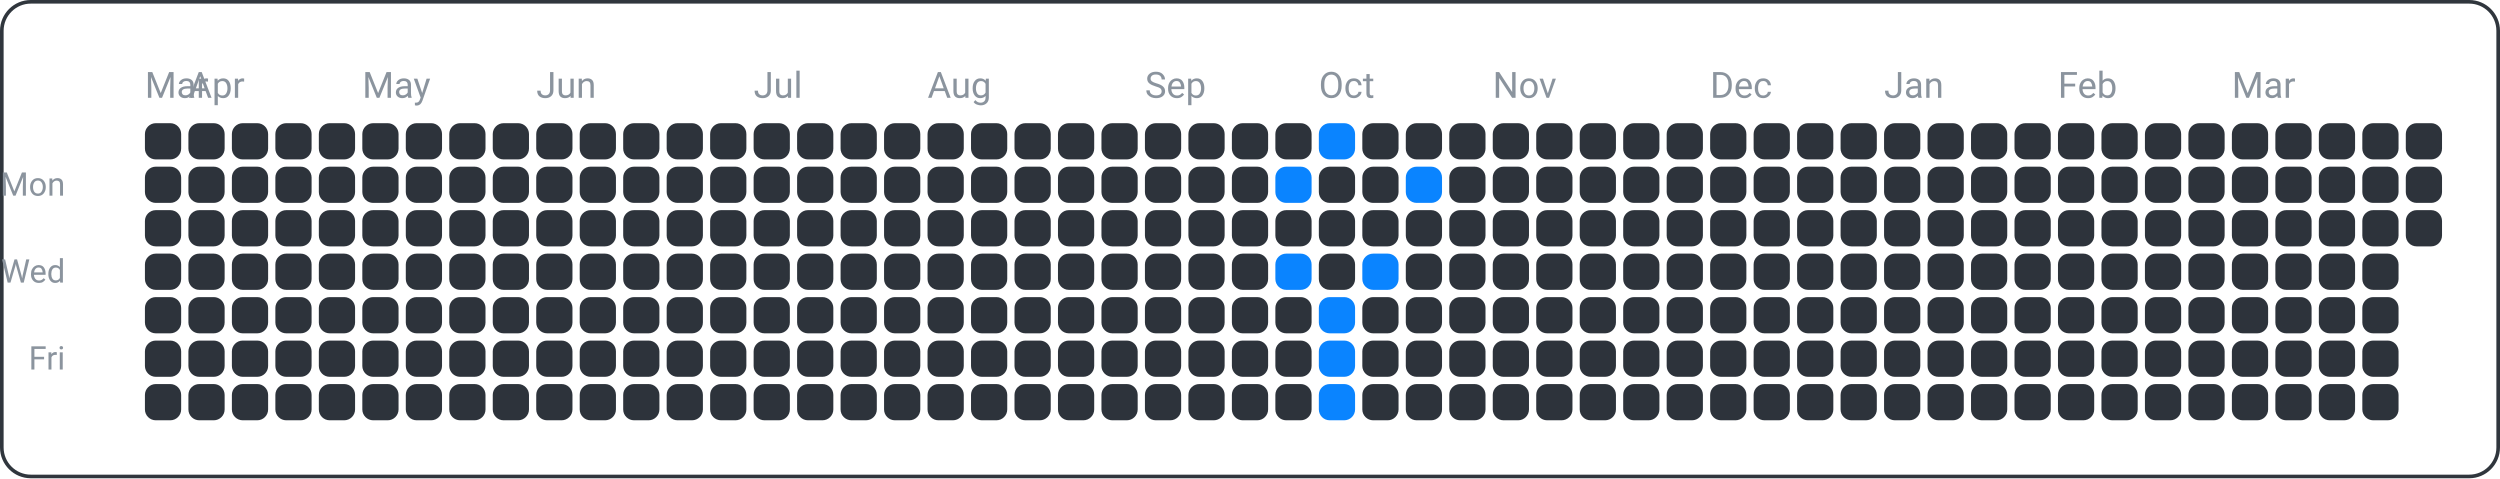
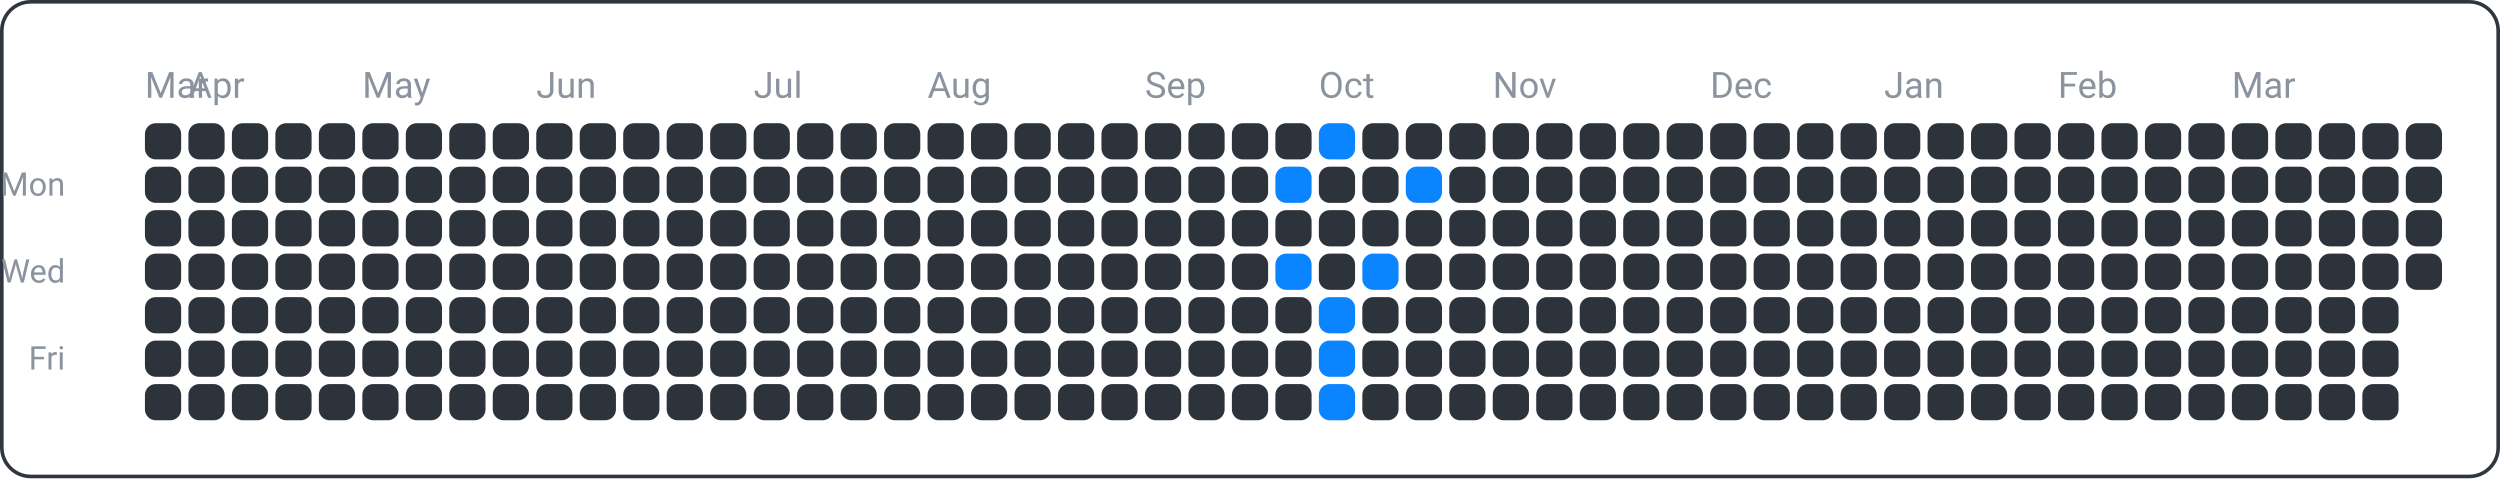
<svg xmlns="http://www.w3.org/2000/svg" width="690" height="132" viewBox="0 0 690 132">
  <rect x="0.5" y="0.5" width="689" height="131" fill="none" rx="8" ry="8" stroke="#30363d" />
  <text x="18" y="54" font-family="ui-sans-serif, -apple-system, Segoe UI, Roboto, Helvetica, Arial" font-size="9" fill="#8b949e" text-anchor="end">Mon</text>
  <text x="18" y="78" font-family="ui-sans-serif, -apple-system, Segoe UI, Roboto, Helvetica, Arial" font-size="9" fill="#8b949e" text-anchor="end">Wed</text>
  <text x="18" y="102" font-family="ui-sans-serif, -apple-system, Segoe UI, Roboto, Helvetica, Arial" font-size="9" fill="#8b949e" text-anchor="end">Fri</text>
  <text x="40" y="27" font-family="ui-sans-serif, -apple-system, Segoe UI, Roboto, Helvetica, Arial" font-size="10" fill="#8b949e" text-anchor="start">Mar</text>
  <text x="52" y="27" font-family="ui-sans-serif, -apple-system, Segoe UI, Roboto, Helvetica, Arial" font-size="10" fill="#8b949e" text-anchor="start">Apr</text>
  <text x="100" y="27" font-family="ui-sans-serif, -apple-system, Segoe UI, Roboto, Helvetica, Arial" font-size="10" fill="#8b949e" text-anchor="start">May</text>
  <text x="148" y="27" font-family="ui-sans-serif, -apple-system, Segoe UI, Roboto, Helvetica, Arial" font-size="10" fill="#8b949e" text-anchor="start">Jun</text>
  <text x="208" y="27" font-family="ui-sans-serif, -apple-system, Segoe UI, Roboto, Helvetica, Arial" font-size="10" fill="#8b949e" text-anchor="start">Jul</text>
  <text x="256" y="27" font-family="ui-sans-serif, -apple-system, Segoe UI, Roboto, Helvetica, Arial" font-size="10" fill="#8b949e" text-anchor="start">Aug</text>
  <text x="316" y="27" font-family="ui-sans-serif, -apple-system, Segoe UI, Roboto, Helvetica, Arial" font-size="10" fill="#8b949e" text-anchor="start">Sep</text>
  <text x="364" y="27" font-family="ui-sans-serif, -apple-system, Segoe UI, Roboto, Helvetica, Arial" font-size="10" fill="#8b949e" text-anchor="start">Oct</text>
  <text x="412" y="27" font-family="ui-sans-serif, -apple-system, Segoe UI, Roboto, Helvetica, Arial" font-size="10" fill="#8b949e" text-anchor="start">Nov</text>
  <text x="472" y="27" font-family="ui-sans-serif, -apple-system, Segoe UI, Roboto, Helvetica, Arial" font-size="10" fill="#8b949e" text-anchor="start">Dec</text>
  <text x="520" y="27" font-family="ui-sans-serif, -apple-system, Segoe UI, Roboto, Helvetica, Arial" font-size="10" fill="#8b949e" text-anchor="start">Jan</text>
  <text x="568" y="27" font-family="ui-sans-serif, -apple-system, Segoe UI, Roboto, Helvetica, Arial" font-size="10" fill="#8b949e" text-anchor="start">Feb</text>
  <text x="616" y="27" font-family="ui-sans-serif, -apple-system, Segoe UI, Roboto, Helvetica, Arial" font-size="10" fill="#8b949e" text-anchor="start">Mar</text>
  <rect x="40" y="34" width="10" height="10" fill="#2d333b" rx="3" ry="3" />
  <rect x="40" y="46" width="10" height="10" fill="#2d333b" rx="3" ry="3" />
  <rect x="40" y="58" width="10" height="10" fill="#2d333b" rx="3" ry="3" />
  <rect x="40" y="70" width="10" height="10" fill="#2d333b" rx="3" ry="3" />
  <rect x="40" y="82" width="10" height="10" fill="#2d333b" rx="3" ry="3" />
  <rect x="40" y="94" width="10" height="10" fill="#2d333b" rx="3" ry="3" />
  <rect x="40" y="106" width="10" height="10" fill="#2d333b" rx="3" ry="3" />
  <rect x="52" y="34" width="10" height="10" fill="#2d333b" rx="3" ry="3" />
  <rect x="52" y="46" width="10" height="10" fill="#2d333b" rx="3" ry="3" />
  <rect x="52" y="58" width="10" height="10" fill="#2d333b" rx="3" ry="3" />
  <rect x="52" y="70" width="10" height="10" fill="#2d333b" rx="3" ry="3" />
  <rect x="52" y="82" width="10" height="10" fill="#2d333b" rx="3" ry="3" />
  <rect x="52" y="94" width="10" height="10" fill="#2d333b" rx="3" ry="3" />
  <rect x="52" y="106" width="10" height="10" fill="#2d333b" rx="3" ry="3" />
  <rect x="64" y="34" width="10" height="10" fill="#2d333b" rx="3" ry="3" />
  <rect x="64" y="46" width="10" height="10" fill="#2d333b" rx="3" ry="3" />
  <rect x="64" y="58" width="10" height="10" fill="#2d333b" rx="3" ry="3" />
  <rect x="64" y="70" width="10" height="10" fill="#2d333b" rx="3" ry="3" />
  <rect x="64" y="82" width="10" height="10" fill="#2d333b" rx="3" ry="3" />
  <rect x="64" y="94" width="10" height="10" fill="#2d333b" rx="3" ry="3" />
  <rect x="64" y="106" width="10" height="10" fill="#2d333b" rx="3" ry="3" />
  <rect x="76" y="34" width="10" height="10" fill="#2d333b" rx="3" ry="3" />
  <rect x="76" y="46" width="10" height="10" fill="#2d333b" rx="3" ry="3" />
  <rect x="76" y="58" width="10" height="10" fill="#2d333b" rx="3" ry="3" />
  <rect x="76" y="70" width="10" height="10" fill="#2d333b" rx="3" ry="3" />
  <rect x="76" y="82" width="10" height="10" fill="#2d333b" rx="3" ry="3" />
  <rect x="76" y="94" width="10" height="10" fill="#2d333b" rx="3" ry="3" />
  <rect x="76" y="106" width="10" height="10" fill="#2d333b" rx="3" ry="3" />
  <rect x="88" y="34" width="10" height="10" fill="#2d333b" rx="3" ry="3" />
  <rect x="88" y="46" width="10" height="10" fill="#2d333b" rx="3" ry="3" />
  <rect x="88" y="58" width="10" height="10" fill="#2d333b" rx="3" ry="3" />
  <rect x="88" y="70" width="10" height="10" fill="#2d333b" rx="3" ry="3" />
  <rect x="88" y="82" width="10" height="10" fill="#2d333b" rx="3" ry="3" />
  <rect x="88" y="94" width="10" height="10" fill="#2d333b" rx="3" ry="3" />
  <rect x="88" y="106" width="10" height="10" fill="#2d333b" rx="3" ry="3" />
  <rect x="100" y="34" width="10" height="10" fill="#2d333b" rx="3" ry="3" />
  <rect x="100" y="46" width="10" height="10" fill="#2d333b" rx="3" ry="3" />
  <rect x="100" y="58" width="10" height="10" fill="#2d333b" rx="3" ry="3" />
  <rect x="100" y="70" width="10" height="10" fill="#2d333b" rx="3" ry="3" />
  <rect x="100" y="82" width="10" height="10" fill="#2d333b" rx="3" ry="3" />
  <rect x="100" y="94" width="10" height="10" fill="#2d333b" rx="3" ry="3" />
  <rect x="100" y="106" width="10" height="10" fill="#2d333b" rx="3" ry="3" />
  <rect x="112" y="34" width="10" height="10" fill="#2d333b" rx="3" ry="3" />
  <rect x="112" y="46" width="10" height="10" fill="#2d333b" rx="3" ry="3" />
  <rect x="112" y="58" width="10" height="10" fill="#2d333b" rx="3" ry="3" />
  <rect x="112" y="70" width="10" height="10" fill="#2d333b" rx="3" ry="3" />
  <rect x="112" y="82" width="10" height="10" fill="#2d333b" rx="3" ry="3" />
  <rect x="112" y="94" width="10" height="10" fill="#2d333b" rx="3" ry="3" />
  <rect x="112" y="106" width="10" height="10" fill="#2d333b" rx="3" ry="3" />
  <rect x="124" y="34" width="10" height="10" fill="#2d333b" rx="3" ry="3" />
  <rect x="124" y="46" width="10" height="10" fill="#2d333b" rx="3" ry="3" />
  <rect x="124" y="58" width="10" height="10" fill="#2d333b" rx="3" ry="3" />
  <rect x="124" y="70" width="10" height="10" fill="#2d333b" rx="3" ry="3" />
  <rect x="124" y="82" width="10" height="10" fill="#2d333b" rx="3" ry="3" />
  <rect x="124" y="94" width="10" height="10" fill="#2d333b" rx="3" ry="3" />
  <rect x="124" y="106" width="10" height="10" fill="#2d333b" rx="3" ry="3" />
  <rect x="136" y="34" width="10" height="10" fill="#2d333b" rx="3" ry="3" />
  <rect x="136" y="46" width="10" height="10" fill="#2d333b" rx="3" ry="3" />
  <rect x="136" y="58" width="10" height="10" fill="#2d333b" rx="3" ry="3" />
  <rect x="136" y="70" width="10" height="10" fill="#2d333b" rx="3" ry="3" />
  <rect x="136" y="82" width="10" height="10" fill="#2d333b" rx="3" ry="3" />
  <rect x="136" y="94" width="10" height="10" fill="#2d333b" rx="3" ry="3" />
  <rect x="136" y="106" width="10" height="10" fill="#2d333b" rx="3" ry="3" />
  <rect x="148" y="34" width="10" height="10" fill="#2d333b" rx="3" ry="3" />
  <rect x="148" y="46" width="10" height="10" fill="#2d333b" rx="3" ry="3" />
  <rect x="148" y="58" width="10" height="10" fill="#2d333b" rx="3" ry="3" />
  <rect x="148" y="70" width="10" height="10" fill="#2d333b" rx="3" ry="3" />
  <rect x="148" y="82" width="10" height="10" fill="#2d333b" rx="3" ry="3" />
  <rect x="148" y="94" width="10" height="10" fill="#2d333b" rx="3" ry="3" />
  <rect x="148" y="106" width="10" height="10" fill="#2d333b" rx="3" ry="3" />
  <rect x="160" y="34" width="10" height="10" fill="#2d333b" rx="3" ry="3" />
  <rect x="160" y="46" width="10" height="10" fill="#2d333b" rx="3" ry="3" />
  <rect x="160" y="58" width="10" height="10" fill="#2d333b" rx="3" ry="3" />
  <rect x="160" y="70" width="10" height="10" fill="#2d333b" rx="3" ry="3" />
  <rect x="160" y="82" width="10" height="10" fill="#2d333b" rx="3" ry="3" />
  <rect x="160" y="94" width="10" height="10" fill="#2d333b" rx="3" ry="3" />
  <rect x="160" y="106" width="10" height="10" fill="#2d333b" rx="3" ry="3" />
  <rect x="172" y="34" width="10" height="10" fill="#2d333b" rx="3" ry="3" />
  <rect x="172" y="46" width="10" height="10" fill="#2d333b" rx="3" ry="3" />
  <rect x="172" y="58" width="10" height="10" fill="#2d333b" rx="3" ry="3" />
  <rect x="172" y="70" width="10" height="10" fill="#2d333b" rx="3" ry="3" />
  <rect x="172" y="82" width="10" height="10" fill="#2d333b" rx="3" ry="3" />
  <rect x="172" y="94" width="10" height="10" fill="#2d333b" rx="3" ry="3" />
  <rect x="172" y="106" width="10" height="10" fill="#2d333b" rx="3" ry="3" />
  <rect x="184" y="34" width="10" height="10" fill="#2d333b" rx="3" ry="3" />
  <rect x="184" y="46" width="10" height="10" fill="#2d333b" rx="3" ry="3" />
  <rect x="184" y="58" width="10" height="10" fill="#2d333b" rx="3" ry="3" />
  <rect x="184" y="70" width="10" height="10" fill="#2d333b" rx="3" ry="3" />
  <rect x="184" y="82" width="10" height="10" fill="#2d333b" rx="3" ry="3" />
  <rect x="184" y="94" width="10" height="10" fill="#2d333b" rx="3" ry="3" />
  <rect x="184" y="106" width="10" height="10" fill="#2d333b" rx="3" ry="3" />
  <rect x="196" y="34" width="10" height="10" fill="#2d333b" rx="3" ry="3" />
  <rect x="196" y="46" width="10" height="10" fill="#2d333b" rx="3" ry="3" />
  <rect x="196" y="58" width="10" height="10" fill="#2d333b" rx="3" ry="3" />
  <rect x="196" y="70" width="10" height="10" fill="#2d333b" rx="3" ry="3" />
  <rect x="196" y="82" width="10" height="10" fill="#2d333b" rx="3" ry="3" />
  <rect x="196" y="94" width="10" height="10" fill="#2d333b" rx="3" ry="3" />
  <rect x="196" y="106" width="10" height="10" fill="#2d333b" rx="3" ry="3" />
  <rect x="208" y="34" width="10" height="10" fill="#2d333b" rx="3" ry="3" />
  <rect x="208" y="46" width="10" height="10" fill="#2d333b" rx="3" ry="3" />
  <rect x="208" y="58" width="10" height="10" fill="#2d333b" rx="3" ry="3" />
  <rect x="208" y="70" width="10" height="10" fill="#2d333b" rx="3" ry="3" />
  <rect x="208" y="82" width="10" height="10" fill="#2d333b" rx="3" ry="3" />
  <rect x="208" y="94" width="10" height="10" fill="#2d333b" rx="3" ry="3" />
  <rect x="208" y="106" width="10" height="10" fill="#2d333b" rx="3" ry="3" />
  <rect x="220" y="34" width="10" height="10" fill="#2d333b" rx="3" ry="3" />
  <rect x="220" y="46" width="10" height="10" fill="#2d333b" rx="3" ry="3" />
  <rect x="220" y="58" width="10" height="10" fill="#2d333b" rx="3" ry="3" />
  <rect x="220" y="70" width="10" height="10" fill="#2d333b" rx="3" ry="3" />
  <rect x="220" y="82" width="10" height="10" fill="#2d333b" rx="3" ry="3" />
  <rect x="220" y="94" width="10" height="10" fill="#2d333b" rx="3" ry="3" />
  <rect x="220" y="106" width="10" height="10" fill="#2d333b" rx="3" ry="3" />
  <rect x="232" y="34" width="10" height="10" fill="#2d333b" rx="3" ry="3" />
  <rect x="232" y="46" width="10" height="10" fill="#2d333b" rx="3" ry="3" />
  <rect x="232" y="58" width="10" height="10" fill="#2d333b" rx="3" ry="3" />
  <rect x="232" y="70" width="10" height="10" fill="#2d333b" rx="3" ry="3" />
  <rect x="232" y="82" width="10" height="10" fill="#2d333b" rx="3" ry="3" />
  <rect x="232" y="94" width="10" height="10" fill="#2d333b" rx="3" ry="3" />
  <rect x="232" y="106" width="10" height="10" fill="#2d333b" rx="3" ry="3" />
  <rect x="244" y="34" width="10" height="10" fill="#2d333b" rx="3" ry="3" />
  <rect x="244" y="46" width="10" height="10" fill="#2d333b" rx="3" ry="3" />
  <rect x="244" y="58" width="10" height="10" fill="#2d333b" rx="3" ry="3" />
  <rect x="244" y="70" width="10" height="10" fill="#2d333b" rx="3" ry="3" />
  <rect x="244" y="82" width="10" height="10" fill="#2d333b" rx="3" ry="3" />
  <rect x="244" y="94" width="10" height="10" fill="#2d333b" rx="3" ry="3" />
  <rect x="244" y="106" width="10" height="10" fill="#2d333b" rx="3" ry="3" />
  <rect x="256" y="34" width="10" height="10" fill="#2d333b" rx="3" ry="3" />
  <rect x="256" y="46" width="10" height="10" fill="#2d333b" rx="3" ry="3" />
  <rect x="256" y="58" width="10" height="10" fill="#2d333b" rx="3" ry="3" />
  <rect x="256" y="70" width="10" height="10" fill="#2d333b" rx="3" ry="3" />
  <rect x="256" y="82" width="10" height="10" fill="#2d333b" rx="3" ry="3" />
  <rect x="256" y="94" width="10" height="10" fill="#2d333b" rx="3" ry="3" />
  <rect x="256" y="106" width="10" height="10" fill="#2d333b" rx="3" ry="3" />
  <rect x="268" y="34" width="10" height="10" fill="#2d333b" rx="3" ry="3" />
  <rect x="268" y="46" width="10" height="10" fill="#2d333b" rx="3" ry="3" />
  <rect x="268" y="58" width="10" height="10" fill="#2d333b" rx="3" ry="3" />
  <rect x="268" y="70" width="10" height="10" fill="#2d333b" rx="3" ry="3" />
  <rect x="268" y="82" width="10" height="10" fill="#2d333b" rx="3" ry="3" />
  <rect x="268" y="94" width="10" height="10" fill="#2d333b" rx="3" ry="3" />
  <rect x="268" y="106" width="10" height="10" fill="#2d333b" rx="3" ry="3" />
  <rect x="280" y="34" width="10" height="10" fill="#2d333b" rx="3" ry="3" />
  <rect x="280" y="46" width="10" height="10" fill="#2d333b" rx="3" ry="3" />
  <rect x="280" y="58" width="10" height="10" fill="#2d333b" rx="3" ry="3" />
  <rect x="280" y="70" width="10" height="10" fill="#2d333b" rx="3" ry="3" />
  <rect x="280" y="82" width="10" height="10" fill="#2d333b" rx="3" ry="3" />
  <rect x="280" y="94" width="10" height="10" fill="#2d333b" rx="3" ry="3" />
  <rect x="280" y="106" width="10" height="10" fill="#2d333b" rx="3" ry="3" />
  <rect x="292" y="34" width="10" height="10" fill="#2d333b" rx="3" ry="3" />
  <rect x="292" y="46" width="10" height="10" fill="#2d333b" rx="3" ry="3" />
  <rect x="292" y="58" width="10" height="10" fill="#2d333b" rx="3" ry="3" />
  <rect x="292" y="70" width="10" height="10" fill="#2d333b" rx="3" ry="3" />
  <rect x="292" y="82" width="10" height="10" fill="#2d333b" rx="3" ry="3" />
  <rect x="292" y="94" width="10" height="10" fill="#2d333b" rx="3" ry="3" />
  <rect x="292" y="106" width="10" height="10" fill="#2d333b" rx="3" ry="3" />
  <rect x="304" y="34" width="10" height="10" fill="#2d333b" rx="3" ry="3" />
  <rect x="304" y="46" width="10" height="10" fill="#2d333b" rx="3" ry="3" />
  <rect x="304" y="58" width="10" height="10" fill="#2d333b" rx="3" ry="3" />
  <rect x="304" y="70" width="10" height="10" fill="#2d333b" rx="3" ry="3" />
  <rect x="304" y="82" width="10" height="10" fill="#2d333b" rx="3" ry="3" />
  <rect x="304" y="94" width="10" height="10" fill="#2d333b" rx="3" ry="3" />
  <rect x="304" y="106" width="10" height="10" fill="#2d333b" rx="3" ry="3" />
  <rect x="316" y="34" width="10" height="10" fill="#2d333b" rx="3" ry="3" />
  <rect x="316" y="46" width="10" height="10" fill="#2d333b" rx="3" ry="3" />
  <rect x="316" y="58" width="10" height="10" fill="#2d333b" rx="3" ry="3" />
  <rect x="316" y="70" width="10" height="10" fill="#2d333b" rx="3" ry="3" />
  <rect x="316" y="82" width="10" height="10" fill="#2d333b" rx="3" ry="3" />
  <rect x="316" y="94" width="10" height="10" fill="#2d333b" rx="3" ry="3" />
  <rect x="316" y="106" width="10" height="10" fill="#2d333b" rx="3" ry="3" />
  <rect x="328" y="34" width="10" height="10" fill="#2d333b" rx="3" ry="3" />
  <rect x="328" y="46" width="10" height="10" fill="#2d333b" rx="3" ry="3" />
  <rect x="328" y="58" width="10" height="10" fill="#2d333b" rx="3" ry="3" />
  <rect x="328" y="70" width="10" height="10" fill="#2d333b" rx="3" ry="3" />
  <rect x="328" y="82" width="10" height="10" fill="#2d333b" rx="3" ry="3" />
  <rect x="328" y="94" width="10" height="10" fill="#2d333b" rx="3" ry="3" />
  <rect x="328" y="106" width="10" height="10" fill="#2d333b" rx="3" ry="3" />
  <rect x="340" y="34" width="10" height="10" fill="#2d333b" rx="3" ry="3" />
  <rect x="340" y="46" width="10" height="10" fill="#2d333b" rx="3" ry="3" />
  <rect x="340" y="58" width="10" height="10" fill="#2d333b" rx="3" ry="3" />
  <rect x="340" y="70" width="10" height="10" fill="#2d333b" rx="3" ry="3" />
  <rect x="340" y="82" width="10" height="10" fill="#2d333b" rx="3" ry="3" />
  <rect x="340" y="94" width="10" height="10" fill="#2d333b" rx="3" ry="3" />
  <rect x="340" y="106" width="10" height="10" fill="#2d333b" rx="3" ry="3" />
  <rect x="352" y="34" width="10" height="10" fill="#2d333b" rx="3" ry="3" />
  <rect x="352" y="46" width="10" height="10" fill="#0a84ff" rx="3" ry="3" />
  <rect x="352" y="58" width="10" height="10" fill="#2d333b" rx="3" ry="3" />
  <rect x="352" y="70" width="10" height="10" fill="#0a84ff" rx="3" ry="3" />
  <rect x="352" y="82" width="10" height="10" fill="#2d333b" rx="3" ry="3" />
  <rect x="352" y="94" width="10" height="10" fill="#2d333b" rx="3" ry="3" />
  <rect x="352" y="106" width="10" height="10" fill="#2d333b" rx="3" ry="3" />
  <rect x="364" y="34" width="10" height="10" fill="#0a84ff" rx="3" ry="3" />
  <rect x="364" y="46" width="10" height="10" fill="#2d333b" rx="3" ry="3" />
  <rect x="364" y="58" width="10" height="10" fill="#2d333b" rx="3" ry="3" />
  <rect x="364" y="70" width="10" height="10" fill="#2d333b" rx="3" ry="3" />
  <rect x="364" y="82" width="10" height="10" fill="#0a84ff" rx="3" ry="3" />
  <rect x="364" y="94" width="10" height="10" fill="#0a84ff" rx="3" ry="3" />
  <rect x="364" y="106" width="10" height="10" fill="#0a84ff" rx="3" ry="3" />
  <rect x="376" y="34" width="10" height="10" fill="#2d333b" rx="3" ry="3" />
  <rect x="376" y="46" width="10" height="10" fill="#2d333b" rx="3" ry="3" />
  <rect x="376" y="58" width="10" height="10" fill="#2d333b" rx="3" ry="3" />
  <rect x="376" y="70" width="10" height="10" fill="#0a84ff" rx="3" ry="3" />
  <rect x="376" y="82" width="10" height="10" fill="#2d333b" rx="3" ry="3" />
  <rect x="376" y="94" width="10" height="10" fill="#2d333b" rx="3" ry="3" />
  <rect x="376" y="106" width="10" height="10" fill="#2d333b" rx="3" ry="3" />
  <rect x="388" y="34" width="10" height="10" fill="#2d333b" rx="3" ry="3" />
  <rect x="388" y="46" width="10" height="10" fill="#0a84ff" rx="3" ry="3" />
  <rect x="388" y="58" width="10" height="10" fill="#2d333b" rx="3" ry="3" />
  <rect x="388" y="70" width="10" height="10" fill="#2d333b" rx="3" ry="3" />
  <rect x="388" y="82" width="10" height="10" fill="#2d333b" rx="3" ry="3" />
  <rect x="388" y="94" width="10" height="10" fill="#2d333b" rx="3" ry="3" />
  <rect x="388" y="106" width="10" height="10" fill="#2d333b" rx="3" ry="3" />
  <rect x="400" y="34" width="10" height="10" fill="#2d333b" rx="3" ry="3" />
  <rect x="400" y="46" width="10" height="10" fill="#2d333b" rx="3" ry="3" />
  <rect x="400" y="58" width="10" height="10" fill="#2d333b" rx="3" ry="3" />
  <rect x="400" y="70" width="10" height="10" fill="#2d333b" rx="3" ry="3" />
  <rect x="400" y="82" width="10" height="10" fill="#2d333b" rx="3" ry="3" />
  <rect x="400" y="94" width="10" height="10" fill="#2d333b" rx="3" ry="3" />
  <rect x="400" y="106" width="10" height="10" fill="#2d333b" rx="3" ry="3" />
  <rect x="412" y="34" width="10" height="10" fill="#2d333b" rx="3" ry="3" />
  <rect x="412" y="46" width="10" height="10" fill="#2d333b" rx="3" ry="3" />
  <rect x="412" y="58" width="10" height="10" fill="#2d333b" rx="3" ry="3" />
  <rect x="412" y="70" width="10" height="10" fill="#2d333b" rx="3" ry="3" />
  <rect x="412" y="82" width="10" height="10" fill="#2d333b" rx="3" ry="3" />
  <rect x="412" y="94" width="10" height="10" fill="#2d333b" rx="3" ry="3" />
  <rect x="412" y="106" width="10" height="10" fill="#2d333b" rx="3" ry="3" />
  <rect x="424" y="34" width="10" height="10" fill="#2d333b" rx="3" ry="3" />
  <rect x="424" y="46" width="10" height="10" fill="#2d333b" rx="3" ry="3" />
  <rect x="424" y="58" width="10" height="10" fill="#2d333b" rx="3" ry="3" />
  <rect x="424" y="70" width="10" height="10" fill="#2d333b" rx="3" ry="3" />
  <rect x="424" y="82" width="10" height="10" fill="#2d333b" rx="3" ry="3" />
  <rect x="424" y="94" width="10" height="10" fill="#2d333b" rx="3" ry="3" />
  <rect x="424" y="106" width="10" height="10" fill="#2d333b" rx="3" ry="3" />
  <rect x="436" y="34" width="10" height="10" fill="#2d333b" rx="3" ry="3" />
  <rect x="436" y="46" width="10" height="10" fill="#2d333b" rx="3" ry="3" />
  <rect x="436" y="58" width="10" height="10" fill="#2d333b" rx="3" ry="3" />
  <rect x="436" y="70" width="10" height="10" fill="#2d333b" rx="3" ry="3" />
  <rect x="436" y="82" width="10" height="10" fill="#2d333b" rx="3" ry="3" />
  <rect x="436" y="94" width="10" height="10" fill="#2d333b" rx="3" ry="3" />
  <rect x="436" y="106" width="10" height="10" fill="#2d333b" rx="3" ry="3" />
  <rect x="448" y="34" width="10" height="10" fill="#2d333b" rx="3" ry="3" />
  <rect x="448" y="46" width="10" height="10" fill="#2d333b" rx="3" ry="3" />
  <rect x="448" y="58" width="10" height="10" fill="#2d333b" rx="3" ry="3" />
  <rect x="448" y="70" width="10" height="10" fill="#2d333b" rx="3" ry="3" />
  <rect x="448" y="82" width="10" height="10" fill="#2d333b" rx="3" ry="3" />
  <rect x="448" y="94" width="10" height="10" fill="#2d333b" rx="3" ry="3" />
  <rect x="448" y="106" width="10" height="10" fill="#2d333b" rx="3" ry="3" />
  <rect x="460" y="34" width="10" height="10" fill="#2d333b" rx="3" ry="3" />
  <rect x="460" y="46" width="10" height="10" fill="#2d333b" rx="3" ry="3" />
  <rect x="460" y="58" width="10" height="10" fill="#2d333b" rx="3" ry="3" />
  <rect x="460" y="70" width="10" height="10" fill="#2d333b" rx="3" ry="3" />
  <rect x="460" y="82" width="10" height="10" fill="#2d333b" rx="3" ry="3" />
  <rect x="460" y="94" width="10" height="10" fill="#2d333b" rx="3" ry="3" />
  <rect x="460" y="106" width="10" height="10" fill="#2d333b" rx="3" ry="3" />
  <rect x="472" y="34" width="10" height="10" fill="#2d333b" rx="3" ry="3" />
  <rect x="472" y="46" width="10" height="10" fill="#2d333b" rx="3" ry="3" />
  <rect x="472" y="58" width="10" height="10" fill="#2d333b" rx="3" ry="3" />
  <rect x="472" y="70" width="10" height="10" fill="#2d333b" rx="3" ry="3" />
  <rect x="472" y="82" width="10" height="10" fill="#2d333b" rx="3" ry="3" />
  <rect x="472" y="94" width="10" height="10" fill="#2d333b" rx="3" ry="3" />
  <rect x="472" y="106" width="10" height="10" fill="#2d333b" rx="3" ry="3" />
  <rect x="484" y="34" width="10" height="10" fill="#2d333b" rx="3" ry="3" />
  <rect x="484" y="46" width="10" height="10" fill="#2d333b" rx="3" ry="3" />
  <rect x="484" y="58" width="10" height="10" fill="#2d333b" rx="3" ry="3" />
  <rect x="484" y="70" width="10" height="10" fill="#2d333b" rx="3" ry="3" />
  <rect x="484" y="82" width="10" height="10" fill="#2d333b" rx="3" ry="3" />
  <rect x="484" y="94" width="10" height="10" fill="#2d333b" rx="3" ry="3" />
  <rect x="484" y="106" width="10" height="10" fill="#2d333b" rx="3" ry="3" />
  <rect x="496" y="34" width="10" height="10" fill="#2d333b" rx="3" ry="3" />
  <rect x="496" y="46" width="10" height="10" fill="#2d333b" rx="3" ry="3" />
  <rect x="496" y="58" width="10" height="10" fill="#2d333b" rx="3" ry="3" />
  <rect x="496" y="70" width="10" height="10" fill="#2d333b" rx="3" ry="3" />
  <rect x="496" y="82" width="10" height="10" fill="#2d333b" rx="3" ry="3" />
  <rect x="496" y="94" width="10" height="10" fill="#2d333b" rx="3" ry="3" />
  <rect x="496" y="106" width="10" height="10" fill="#2d333b" rx="3" ry="3" />
  <rect x="508" y="34" width="10" height="10" fill="#2d333b" rx="3" ry="3" />
  <rect x="508" y="46" width="10" height="10" fill="#2d333b" rx="3" ry="3" />
  <rect x="508" y="58" width="10" height="10" fill="#2d333b" rx="3" ry="3" />
  <rect x="508" y="70" width="10" height="10" fill="#2d333b" rx="3" ry="3" />
  <rect x="508" y="82" width="10" height="10" fill="#2d333b" rx="3" ry="3" />
  <rect x="508" y="94" width="10" height="10" fill="#2d333b" rx="3" ry="3" />
  <rect x="508" y="106" width="10" height="10" fill="#2d333b" rx="3" ry="3" />
  <rect x="520" y="34" width="10" height="10" fill="#2d333b" rx="3" ry="3" />
  <rect x="520" y="46" width="10" height="10" fill="#2d333b" rx="3" ry="3" />
  <rect x="520" y="58" width="10" height="10" fill="#2d333b" rx="3" ry="3" />
  <rect x="520" y="70" width="10" height="10" fill="#2d333b" rx="3" ry="3" />
  <rect x="520" y="82" width="10" height="10" fill="#2d333b" rx="3" ry="3" />
  <rect x="520" y="94" width="10" height="10" fill="#2d333b" rx="3" ry="3" />
  <rect x="520" y="106" width="10" height="10" fill="#2d333b" rx="3" ry="3" />
  <rect x="532" y="34" width="10" height="10" fill="#2d333b" rx="3" ry="3" />
  <rect x="532" y="46" width="10" height="10" fill="#2d333b" rx="3" ry="3" />
  <rect x="532" y="58" width="10" height="10" fill="#2d333b" rx="3" ry="3" />
  <rect x="532" y="70" width="10" height="10" fill="#2d333b" rx="3" ry="3" />
  <rect x="532" y="82" width="10" height="10" fill="#2d333b" rx="3" ry="3" />
  <rect x="532" y="94" width="10" height="10" fill="#2d333b" rx="3" ry="3" />
  <rect x="532" y="106" width="10" height="10" fill="#2d333b" rx="3" ry="3" />
  <rect x="544" y="34" width="10" height="10" fill="#2d333b" rx="3" ry="3" />
  <rect x="544" y="46" width="10" height="10" fill="#2d333b" rx="3" ry="3" />
  <rect x="544" y="58" width="10" height="10" fill="#2d333b" rx="3" ry="3" />
  <rect x="544" y="70" width="10" height="10" fill="#2d333b" rx="3" ry="3" />
  <rect x="544" y="82" width="10" height="10" fill="#2d333b" rx="3" ry="3" />
  <rect x="544" y="94" width="10" height="10" fill="#2d333b" rx="3" ry="3" />
  <rect x="544" y="106" width="10" height="10" fill="#2d333b" rx="3" ry="3" />
  <rect x="556" y="34" width="10" height="10" fill="#2d333b" rx="3" ry="3" />
  <rect x="556" y="46" width="10" height="10" fill="#2d333b" rx="3" ry="3" />
  <rect x="556" y="58" width="10" height="10" fill="#2d333b" rx="3" ry="3" />
  <rect x="556" y="70" width="10" height="10" fill="#2d333b" rx="3" ry="3" />
  <rect x="556" y="82" width="10" height="10" fill="#2d333b" rx="3" ry="3" />
  <rect x="556" y="94" width="10" height="10" fill="#2d333b" rx="3" ry="3" />
  <rect x="556" y="106" width="10" height="10" fill="#2d333b" rx="3" ry="3" />
  <rect x="568" y="34" width="10" height="10" fill="#2d333b" rx="3" ry="3" />
  <rect x="568" y="46" width="10" height="10" fill="#2d333b" rx="3" ry="3" />
  <rect x="568" y="58" width="10" height="10" fill="#2d333b" rx="3" ry="3" />
  <rect x="568" y="70" width="10" height="10" fill="#2d333b" rx="3" ry="3" />
  <rect x="568" y="82" width="10" height="10" fill="#2d333b" rx="3" ry="3" />
  <rect x="568" y="94" width="10" height="10" fill="#2d333b" rx="3" ry="3" />
  <rect x="568" y="106" width="10" height="10" fill="#2d333b" rx="3" ry="3" />
  <rect x="580" y="34" width="10" height="10" fill="#2d333b" rx="3" ry="3" />
  <rect x="580" y="46" width="10" height="10" fill="#2d333b" rx="3" ry="3" />
  <rect x="580" y="58" width="10" height="10" fill="#2d333b" rx="3" ry="3" />
  <rect x="580" y="70" width="10" height="10" fill="#2d333b" rx="3" ry="3" />
  <rect x="580" y="82" width="10" height="10" fill="#2d333b" rx="3" ry="3" />
  <rect x="580" y="94" width="10" height="10" fill="#2d333b" rx="3" ry="3" />
  <rect x="580" y="106" width="10" height="10" fill="#2d333b" rx="3" ry="3" />
  <rect x="592" y="34" width="10" height="10" fill="#2d333b" rx="3" ry="3" />
  <rect x="592" y="46" width="10" height="10" fill="#2d333b" rx="3" ry="3" />
  <rect x="592" y="58" width="10" height="10" fill="#2d333b" rx="3" ry="3" />
  <rect x="592" y="70" width="10" height="10" fill="#2d333b" rx="3" ry="3" />
  <rect x="592" y="82" width="10" height="10" fill="#2d333b" rx="3" ry="3" />
  <rect x="592" y="94" width="10" height="10" fill="#2d333b" rx="3" ry="3" />
  <rect x="592" y="106" width="10" height="10" fill="#2d333b" rx="3" ry="3" />
  <rect x="604" y="34" width="10" height="10" fill="#2d333b" rx="3" ry="3" />
  <rect x="604" y="46" width="10" height="10" fill="#2d333b" rx="3" ry="3" />
  <rect x="604" y="58" width="10" height="10" fill="#2d333b" rx="3" ry="3" />
  <rect x="604" y="70" width="10" height="10" fill="#2d333b" rx="3" ry="3" />
  <rect x="604" y="82" width="10" height="10" fill="#2d333b" rx="3" ry="3" />
  <rect x="604" y="94" width="10" height="10" fill="#2d333b" rx="3" ry="3" />
  <rect x="604" y="106" width="10" height="10" fill="#2d333b" rx="3" ry="3" />
  <rect x="616" y="34" width="10" height="10" fill="#2d333b" rx="3" ry="3" />
  <rect x="616" y="46" width="10" height="10" fill="#2d333b" rx="3" ry="3" />
  <rect x="616" y="58" width="10" height="10" fill="#2d333b" rx="3" ry="3" />
  <rect x="616" y="70" width="10" height="10" fill="#2d333b" rx="3" ry="3" />
  <rect x="616" y="82" width="10" height="10" fill="#2d333b" rx="3" ry="3" />
  <rect x="616" y="94" width="10" height="10" fill="#2d333b" rx="3" ry="3" />
  <rect x="616" y="106" width="10" height="10" fill="#2d333b" rx="3" ry="3" />
  <rect x="628" y="34" width="10" height="10" fill="#2d333b" rx="3" ry="3" />
  <rect x="628" y="46" width="10" height="10" fill="#2d333b" rx="3" ry="3" />
  <rect x="628" y="58" width="10" height="10" fill="#2d333b" rx="3" ry="3" />
  <rect x="628" y="70" width="10" height="10" fill="#2d333b" rx="3" ry="3" />
  <rect x="628" y="82" width="10" height="10" fill="#2d333b" rx="3" ry="3" />
  <rect x="628" y="94" width="10" height="10" fill="#2d333b" rx="3" ry="3" />
  <rect x="628" y="106" width="10" height="10" fill="#2d333b" rx="3" ry="3" />
  <rect x="640" y="34" width="10" height="10" fill="#2d333b" rx="3" ry="3" />
  <rect x="640" y="46" width="10" height="10" fill="#2d333b" rx="3" ry="3" />
  <rect x="640" y="58" width="10" height="10" fill="#2d333b" rx="3" ry="3" />
  <rect x="640" y="70" width="10" height="10" fill="#2d333b" rx="3" ry="3" />
  <rect x="640" y="82" width="10" height="10" fill="#2d333b" rx="3" ry="3" />
  <rect x="640" y="94" width="10" height="10" fill="#2d333b" rx="3" ry="3" />
  <rect x="640" y="106" width="10" height="10" fill="#2d333b" rx="3" ry="3" />
  <rect x="652" y="34" width="10" height="10" fill="#2d333b" rx="3" ry="3" />
  <rect x="652" y="46" width="10" height="10" fill="#2d333b" rx="3" ry="3" />
  <rect x="652" y="58" width="10" height="10" fill="#2d333b" rx="3" ry="3" />
  <rect x="652" y="70" width="10" height="10" fill="#2d333b" rx="3" ry="3" />
  <rect x="652" y="82" width="10" height="10" fill="#2d333b" rx="3" ry="3" />
  <rect x="652" y="94" width="10" height="10" fill="#2d333b" rx="3" ry="3" />
  <rect x="652" y="106" width="10" height="10" fill="#2d333b" rx="3" ry="3" />
  <rect x="664" y="34" width="10" height="10" fill="#2d333b" rx="3" ry="3" />
  <rect x="664" y="46" width="10" height="10" fill="#2d333b" rx="3" ry="3" />
  <rect x="664" y="58" width="10" height="10" fill="#2d333b" rx="3" ry="3" />
+   <rect x="664" y="70" width="10" height="10" fill="#2d333b" rx="3" ry="3" />
</svg>
